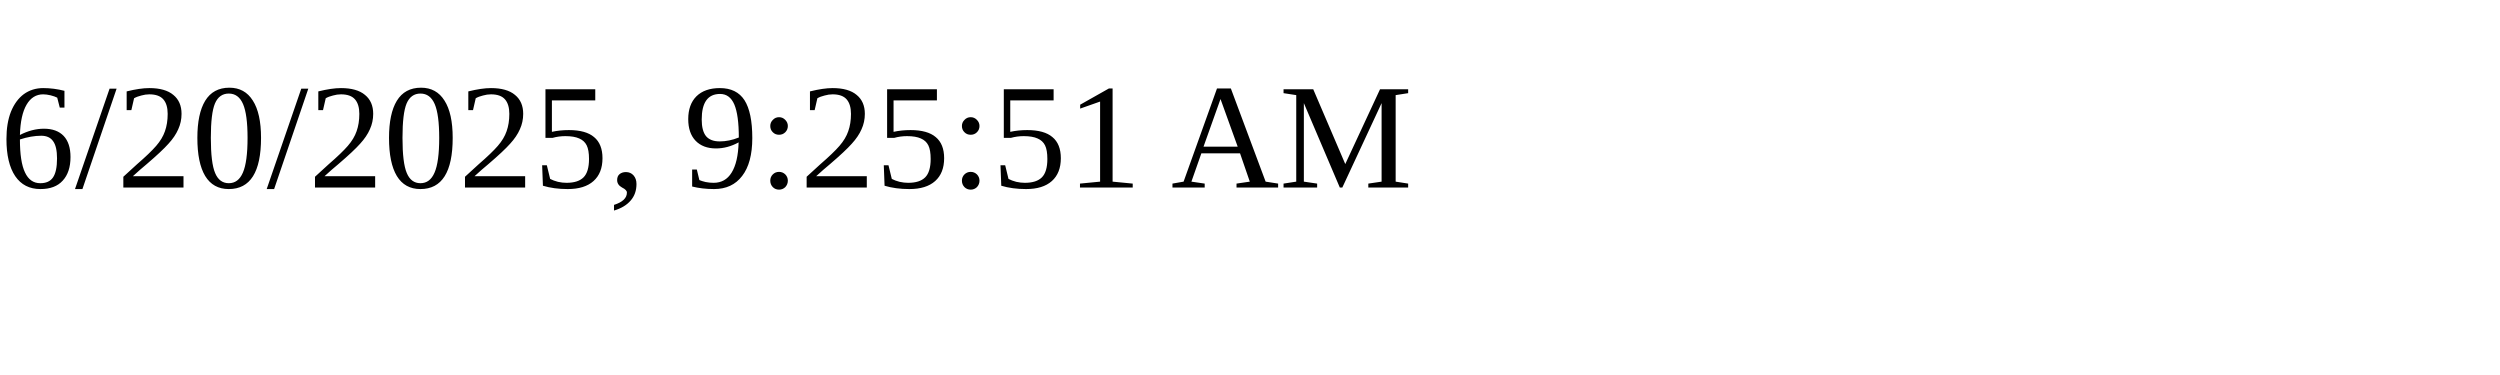
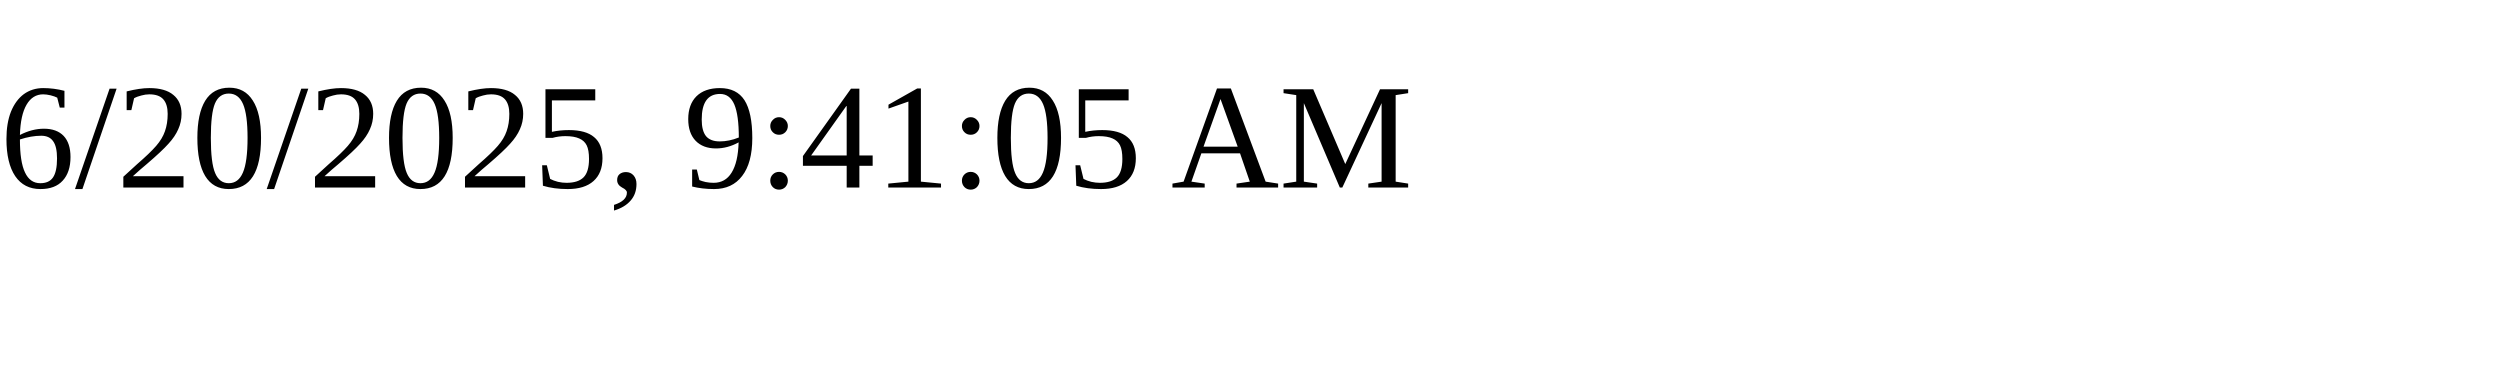
<svg xmlns="http://www.w3.org/2000/svg" height="30" width="200">
-   <text x="0" y="15">6/20/2025, 9:25:51 AM</text>
+   <text x="0" y="15">6/20/2025, 9:41:05 AM</text>
</svg>
